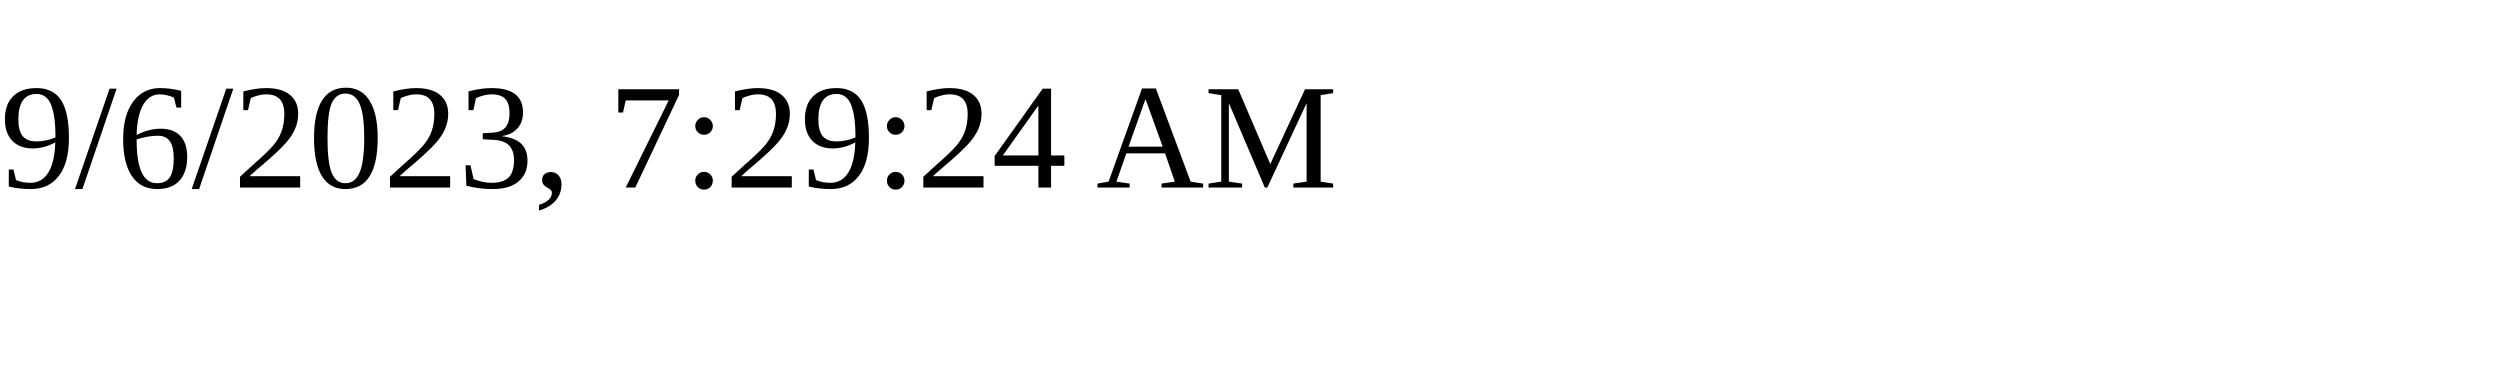
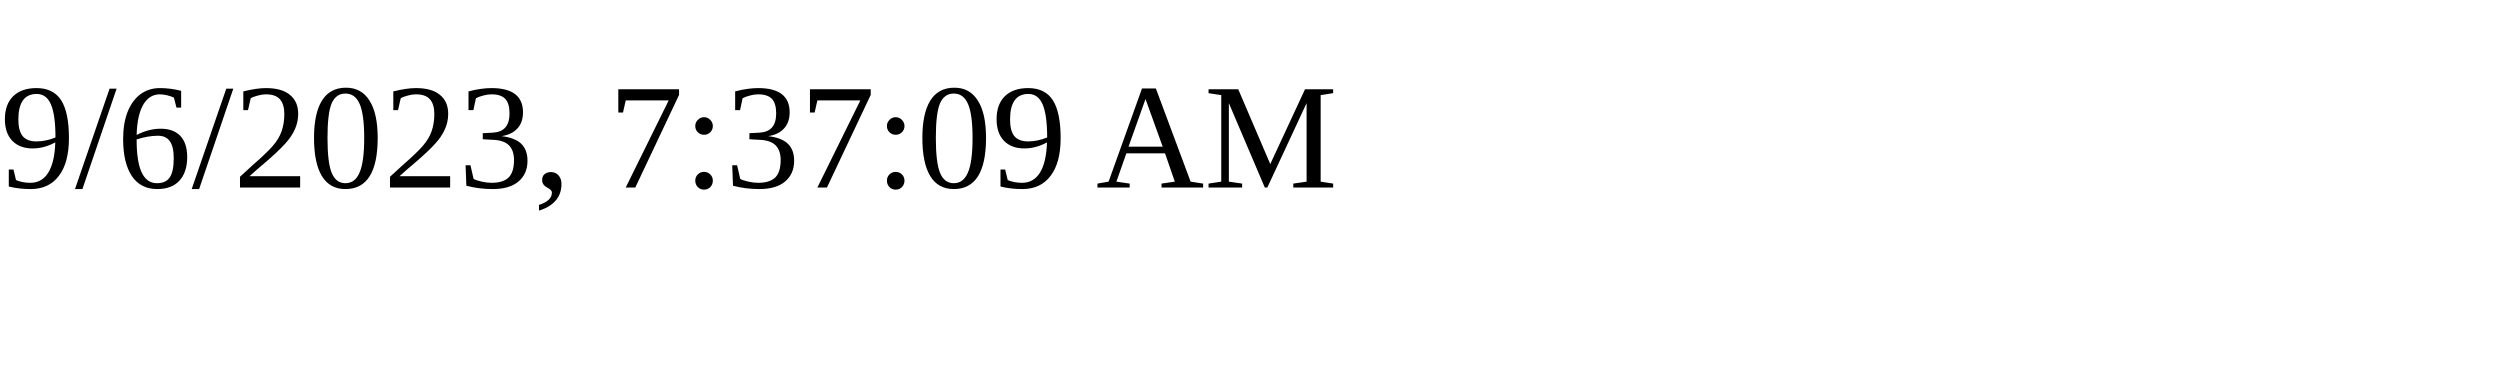
<svg xmlns="http://www.w3.org/2000/svg" height="30" width="200">
-   <text x="0" y="15">9/6/2023, 7:29:24 AM</text>
+   <text x="0" y="15">9/6/2023, 7:37:09 AM</text>
</svg>
